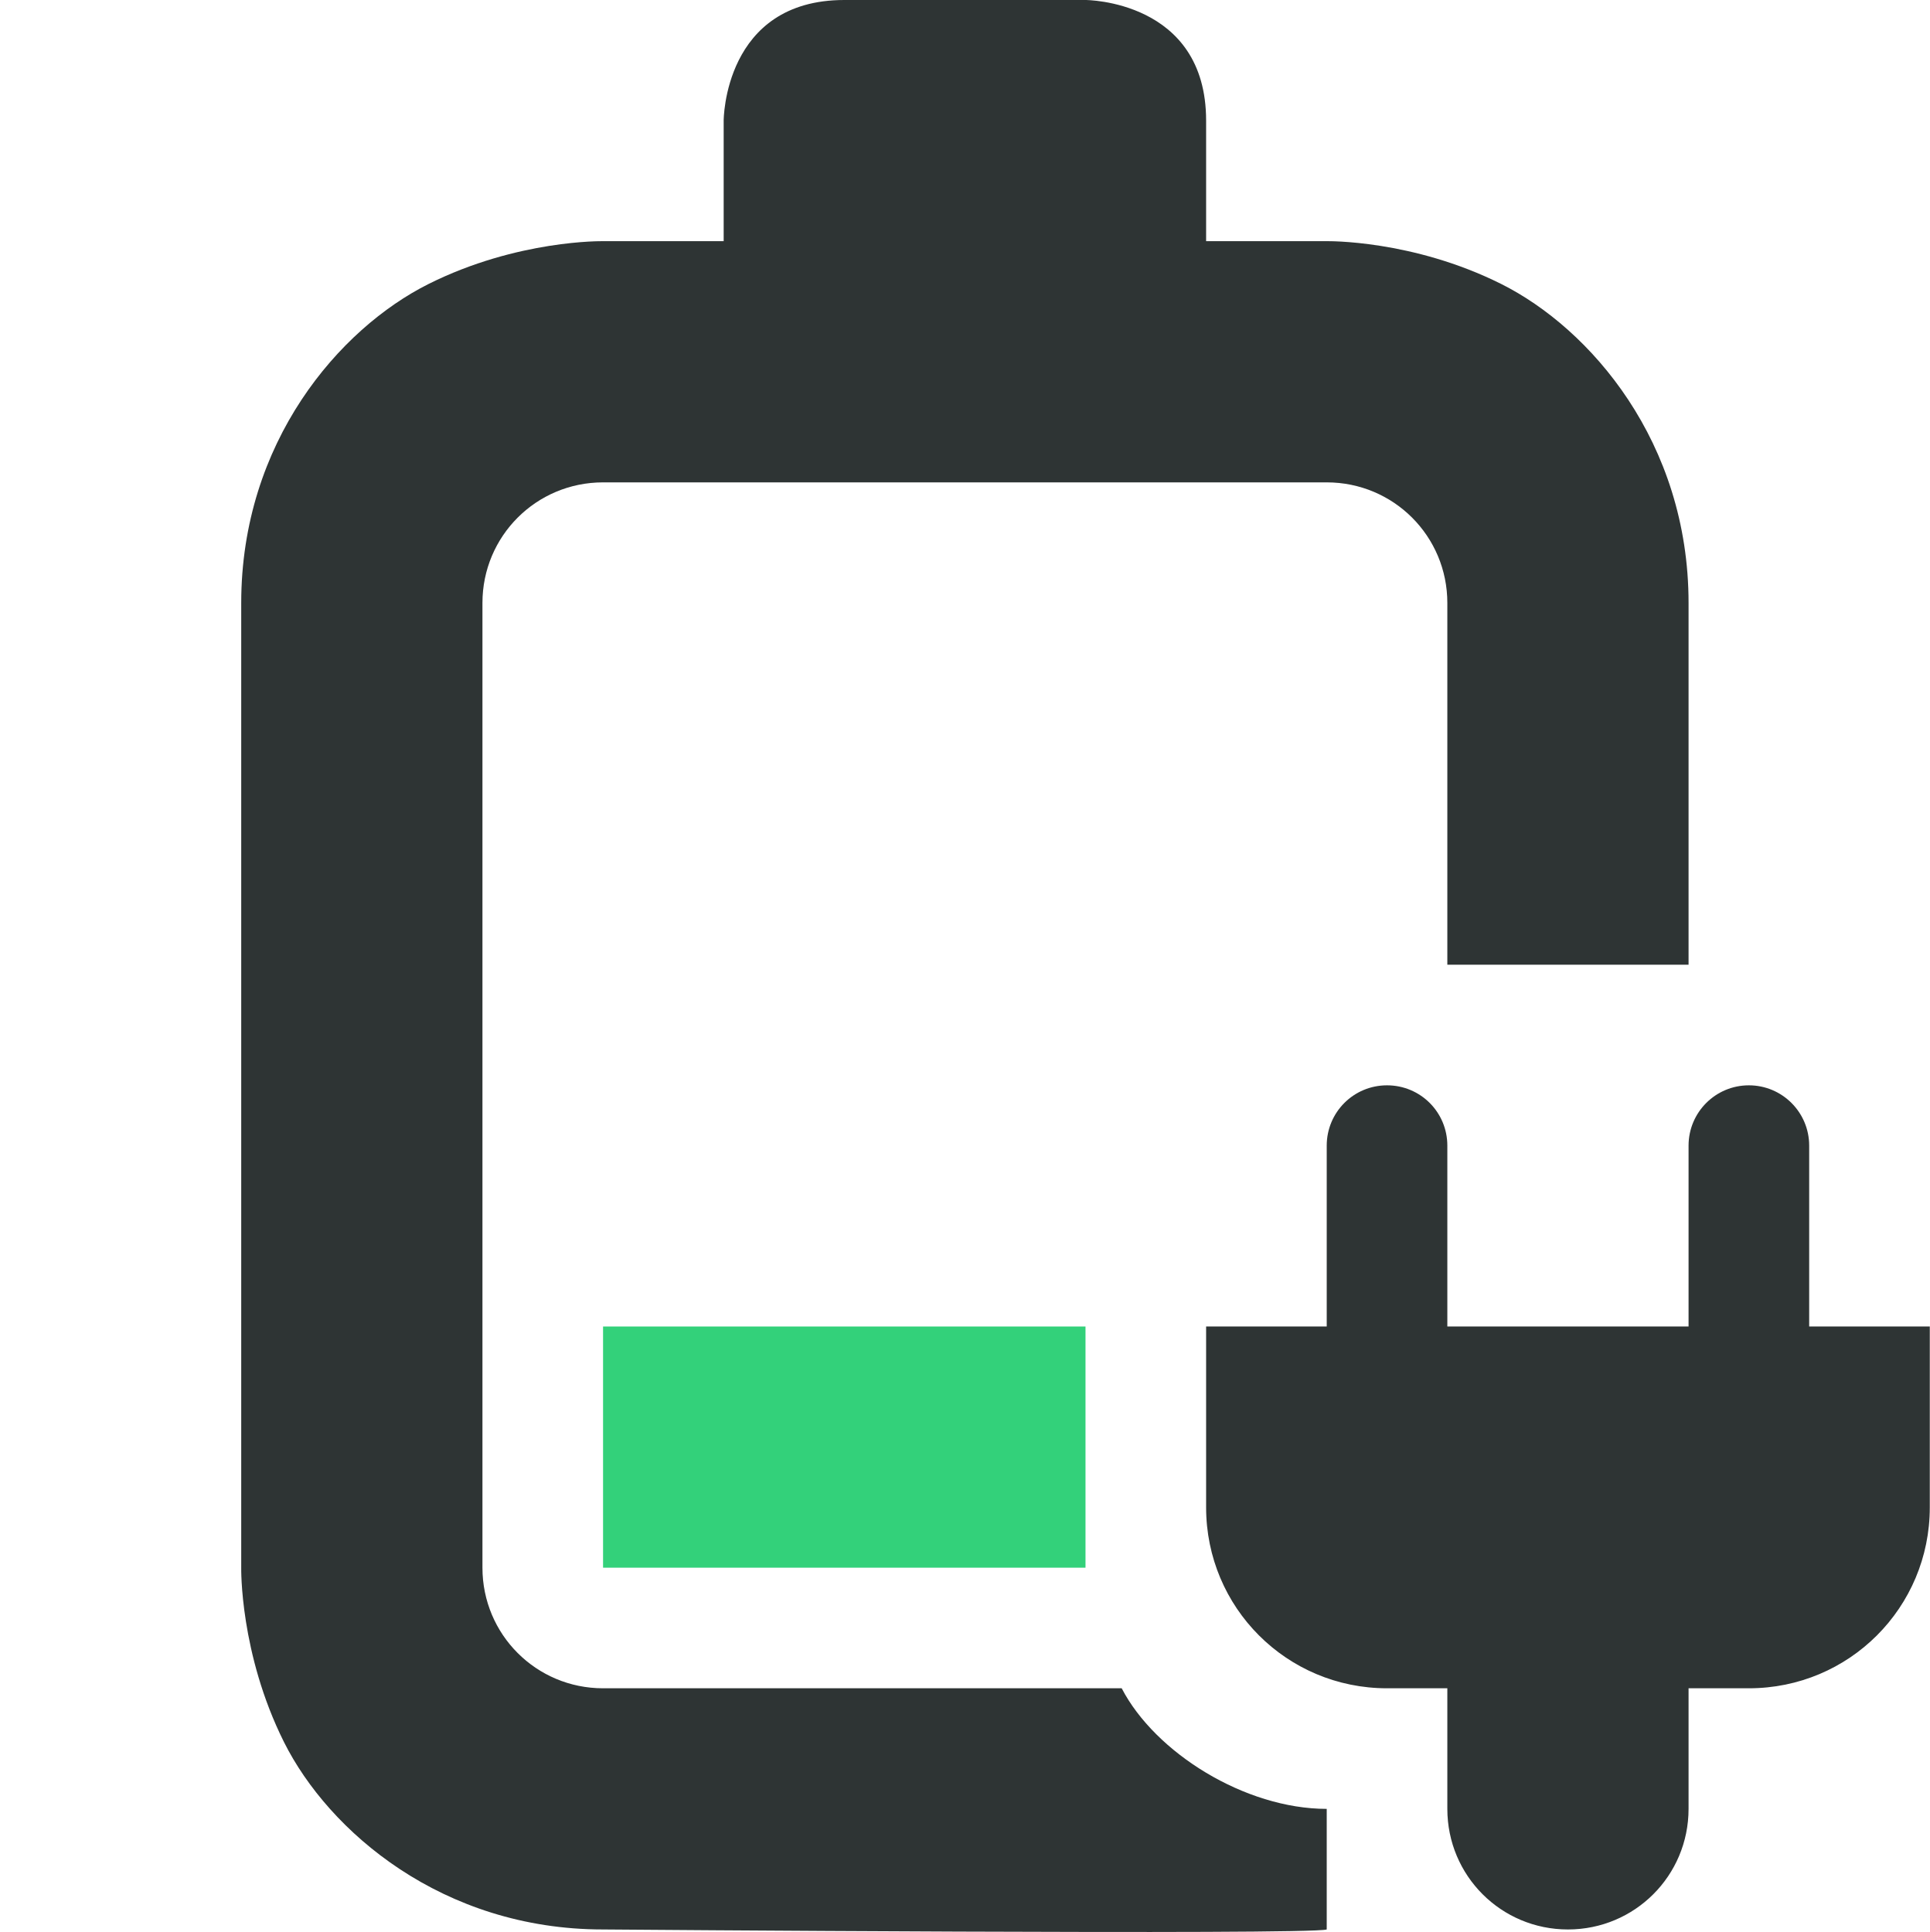
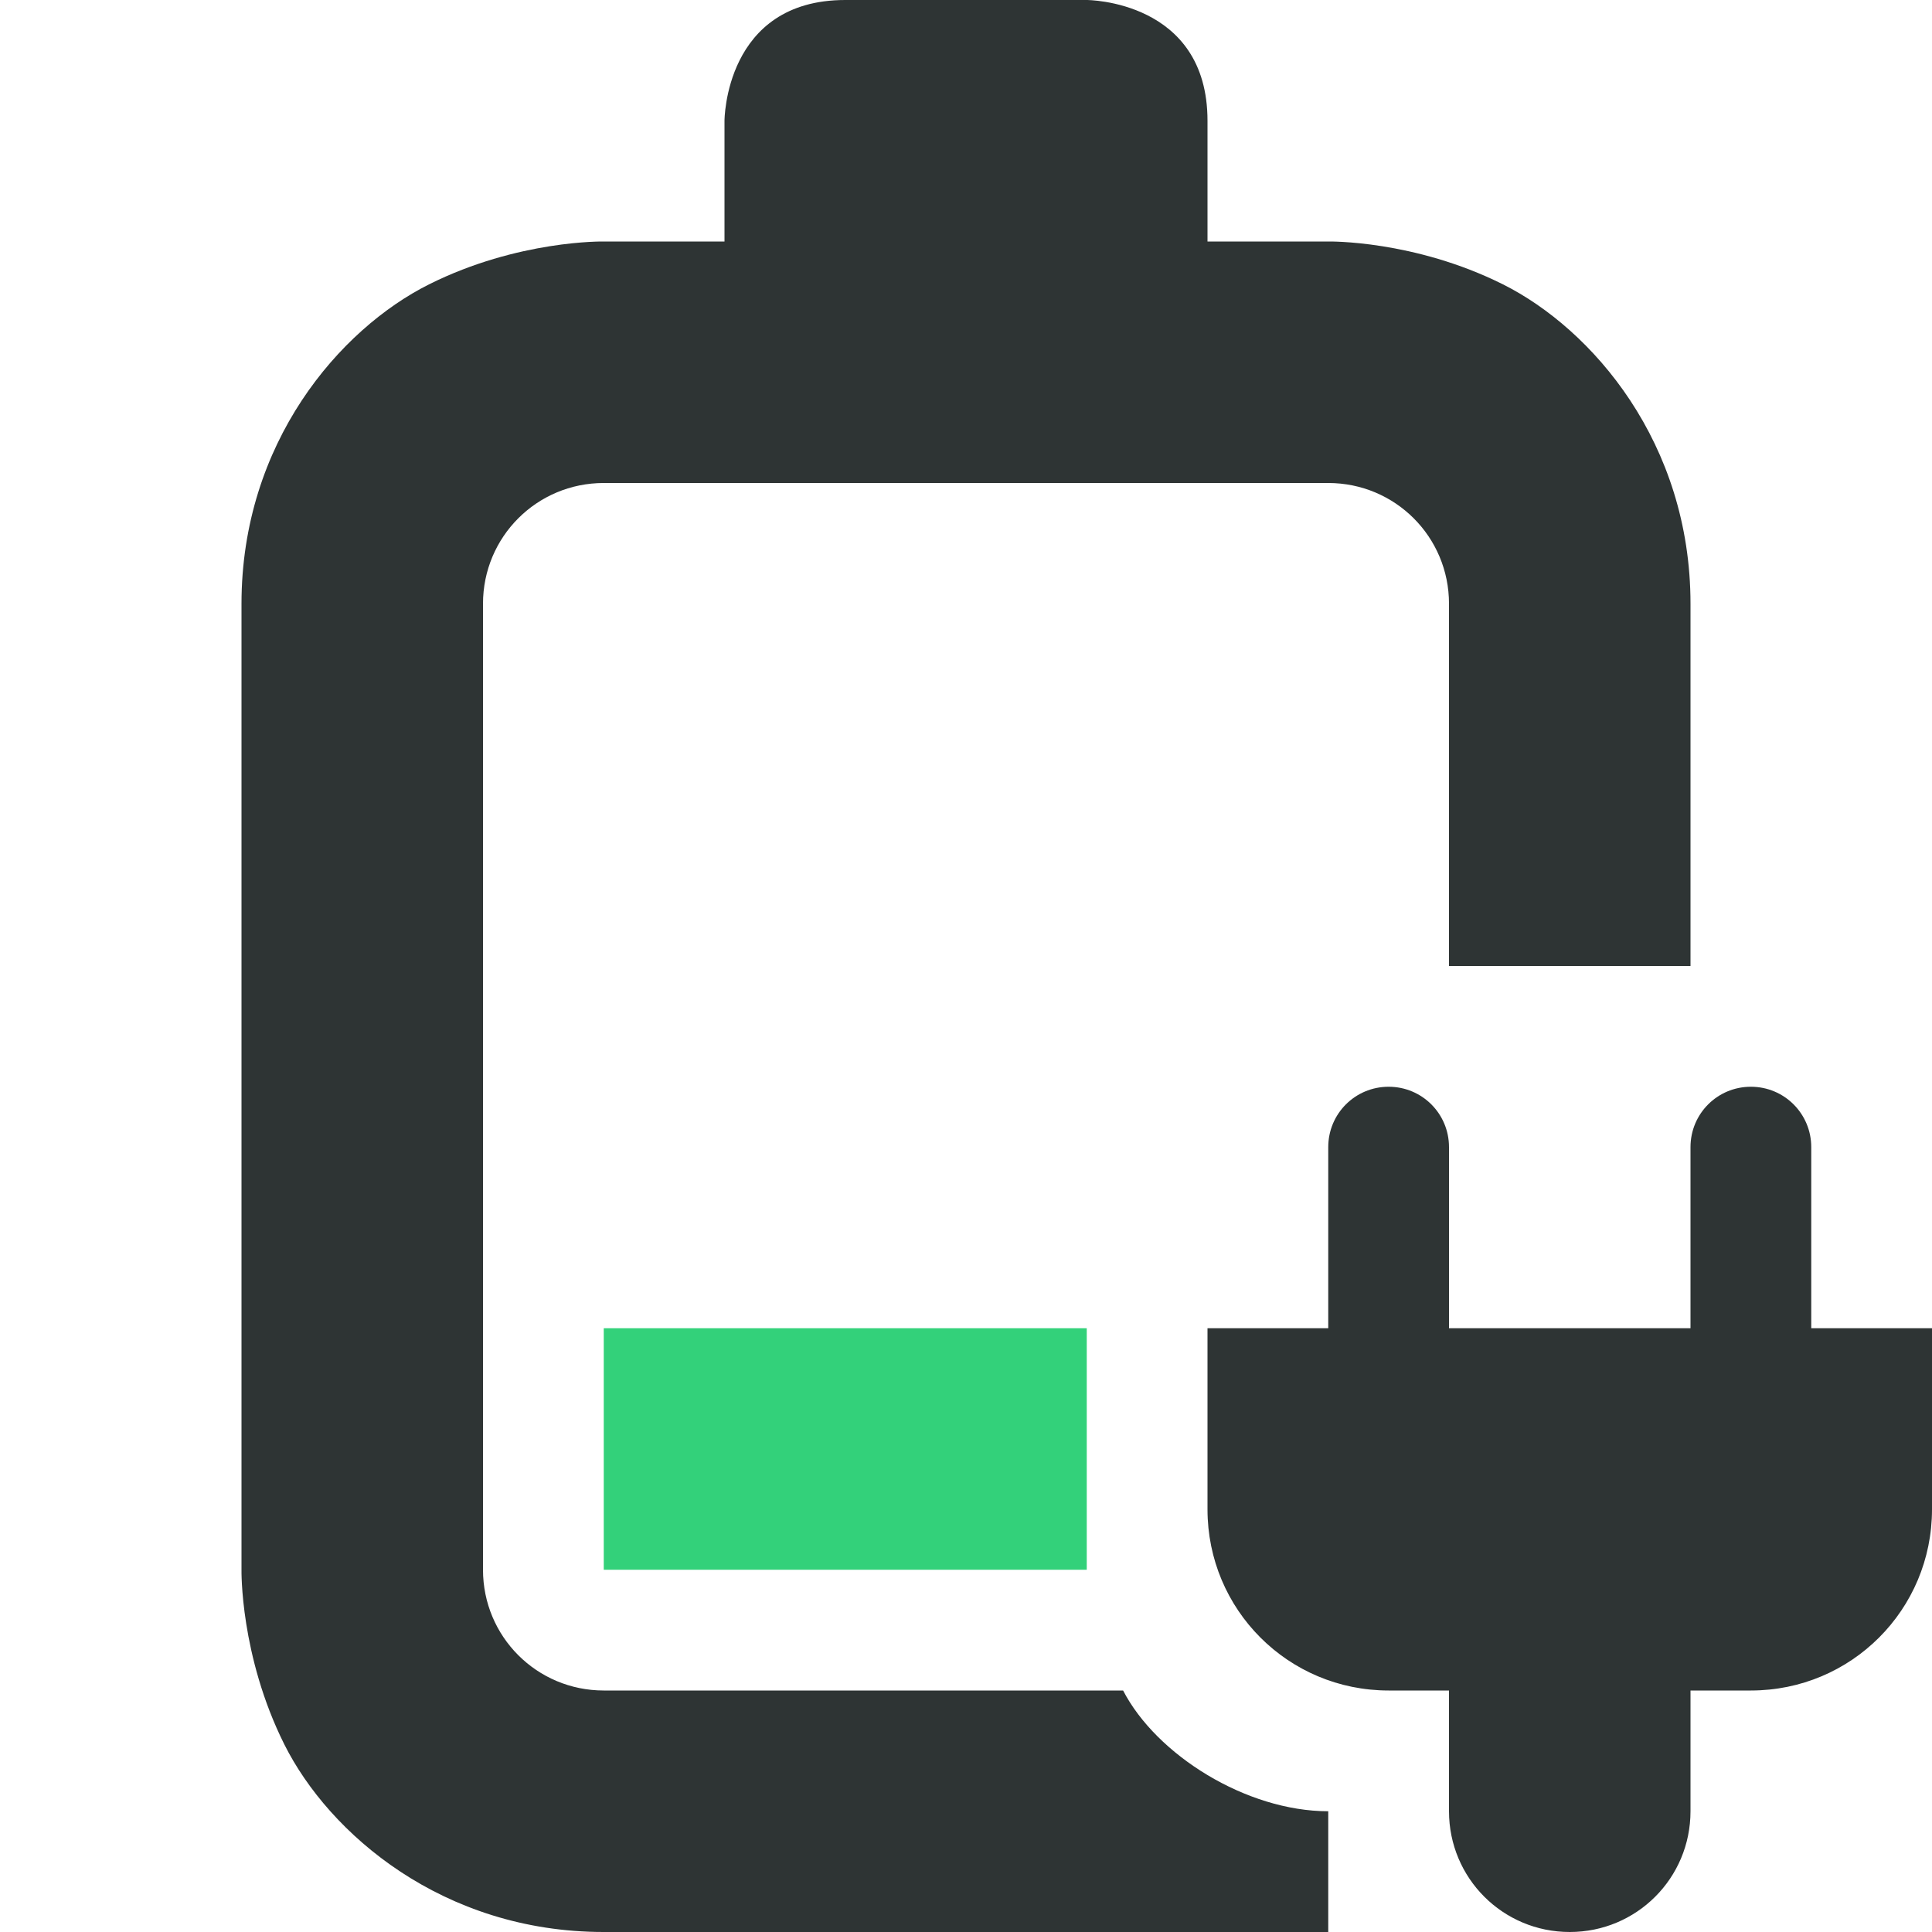
- <svg xmlns="http://www.w3.org/2000/svg" width="16" height="16.021" viewBox="0 0 16 16.021">
-   <g style="display:inline" transform="translate(-682 -180)">
-     <path d="M687 191v2h4v-2Z" class="success" style="fill:#33d17a;fill-opacity:1" />
-     <path d="M689 180c-1 0-1 1-1 1v1h-1s-.709-.014-1.447.355c-.739.37-1.553 1.311-1.553 2.645v8s-.014.709.355 1.447c.37.739 1.312 1.553 2.645 1.553 0 0 5.86.047 6 0v-1c-.678 0-1.423-.466-1.7-1H687c-.554 0-1-.446-1-1v-8c0-.554.446-1 1-1h6c.554 0 1 .446 1 1v3h2v-3c0-1.334-.814-2.275-1.553-2.645C693.71 181.986 693 182 693 182h-1v-1c0-1-1-1-1-1zm4.5 9c-.277 0-.5.223-.5.5v1.5h-1v1.5c0 .831.669 1.5 1.5 1.5h.5v1c0 .554.446 1 1 1s1-.446 1-1v-1h.5c.831 0 1.5-.669 1.5-1.5V191h-1v-1.5a.499.499 0 1 0-1 0v1.5h-2v-1.5c0-.277-.223-.5-.5-.5" style="fill:#2e3434;fill-opacity:1" />
+ <svg xmlns="http://www.w3.org/2000/svg" version="1.1" width="16" height="16" id="svg7384" viewBox="0 0 16 16">
+   <defs id="defs7386" />
+   <g id="layer4" style="display:inline" transform="translate(-760,-180)">
+     <g id="battery-level-30-plugged-in" transform="translate(78)" style="display:inline">
+       <path id="path81" style="fill:#33d17a;fill-opacity:1" d="m 687,191 v 2 l 4,2e-5 V 191 Z" class="success" />
+       <path id="path83" style="fill:#2e3434;fill-opacity:1" d="m 689,180 c -1,0 -1,1 -1,1 v 1 h -1 c 0,0 -0.709,-0.014 -1.447,0.355 C 684.814,182.725 684,183.666 684,185 v 8 c 0,0 -0.014,0.709 0.355,1.447 C 684.725,195.186 685.667,196 687,196 h 6 v -1 c -0.678,0 -1.423,-0.466 -1.699,-1 H 687 c -0.554,0 -1,-0.446 -1,-1 v -8 c 0,-0.554 0.446,-1 1,-1 h 4 2 c 0.554,0 1,0.446 1,1 v 3 h 2 v -3 c 0,-1.334 -0.814,-2.275 -1.553,-2.645 C 693.709,181.986 693,182 693,182 h -1 v -1 c 0,-1 -1,-1 -1,-1 z m 4.5,9 c -0.277,0 -0.5,0.223 -0.5,0.5 v 1.5 h -1 v 1.5 c 0,0.831 0.669,1.5 1.5,1.5 h 0.5 v 1 c 0,0.554 0.446,1 1,1 0.554,0 1,-0.446 1,-1 v -1 h 0.5 c 0.831,0 1.5,-0.669 1.5,-1.5 V 191 h -1 v -1.5 c 0,-0.277 -0.223,-0.5 -0.5,-0.5 -0.277,0 -0.5,0.223 -0.5,0.5 v 1.5 h -2 v -1.5 c 0,-0.277 -0.223,-0.5 -0.5,-0.5 z" />
+     </g>
  </g>
</svg>
